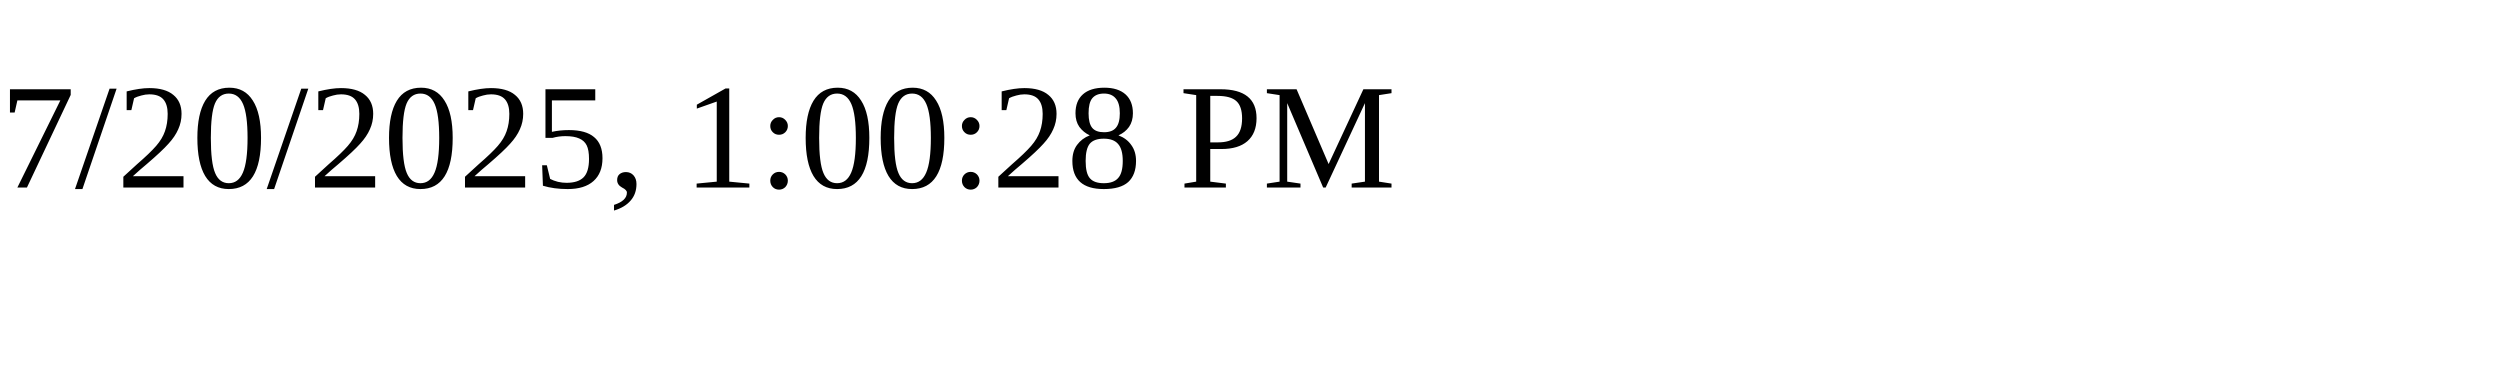
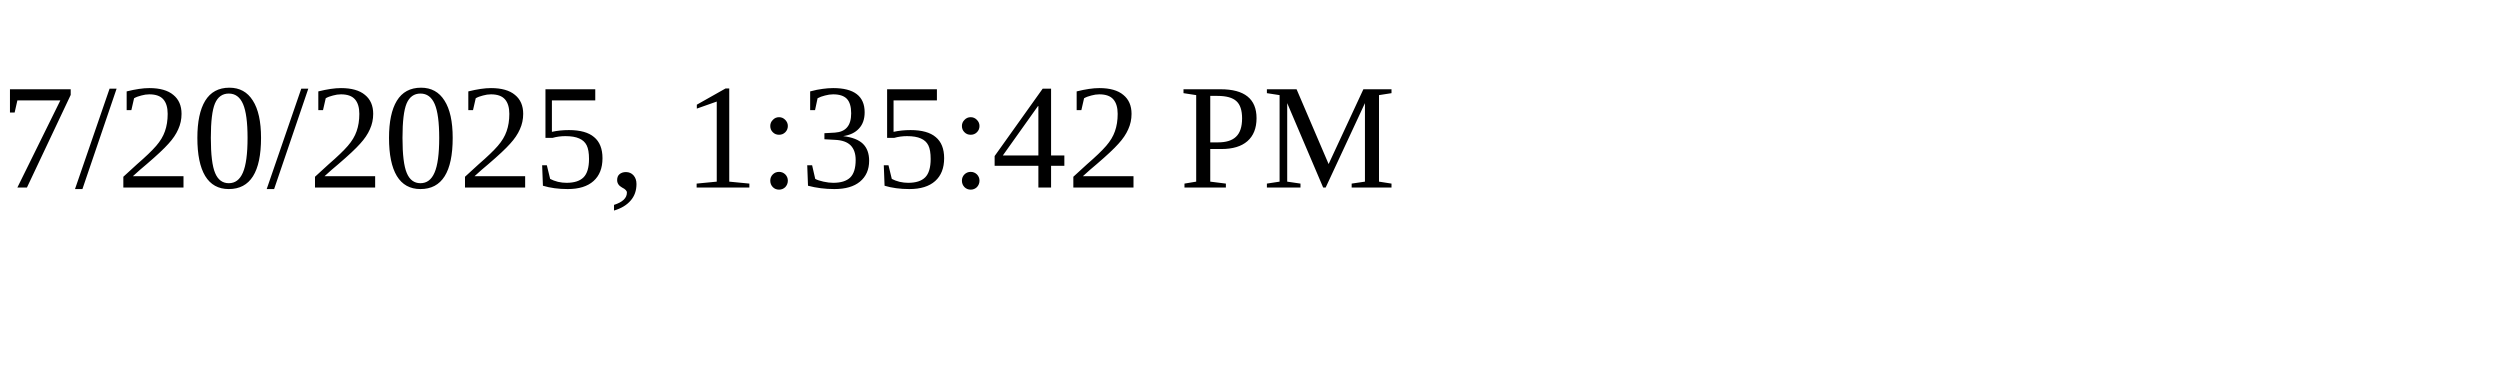
<svg xmlns="http://www.w3.org/2000/svg" height="30" width="200">
-   <text x="0" y="15">7/20/2025, 1:00:28 PM</text>
+   <text x="0" y="15">7/20/2025, 1:35:42 PM</text>
</svg>
